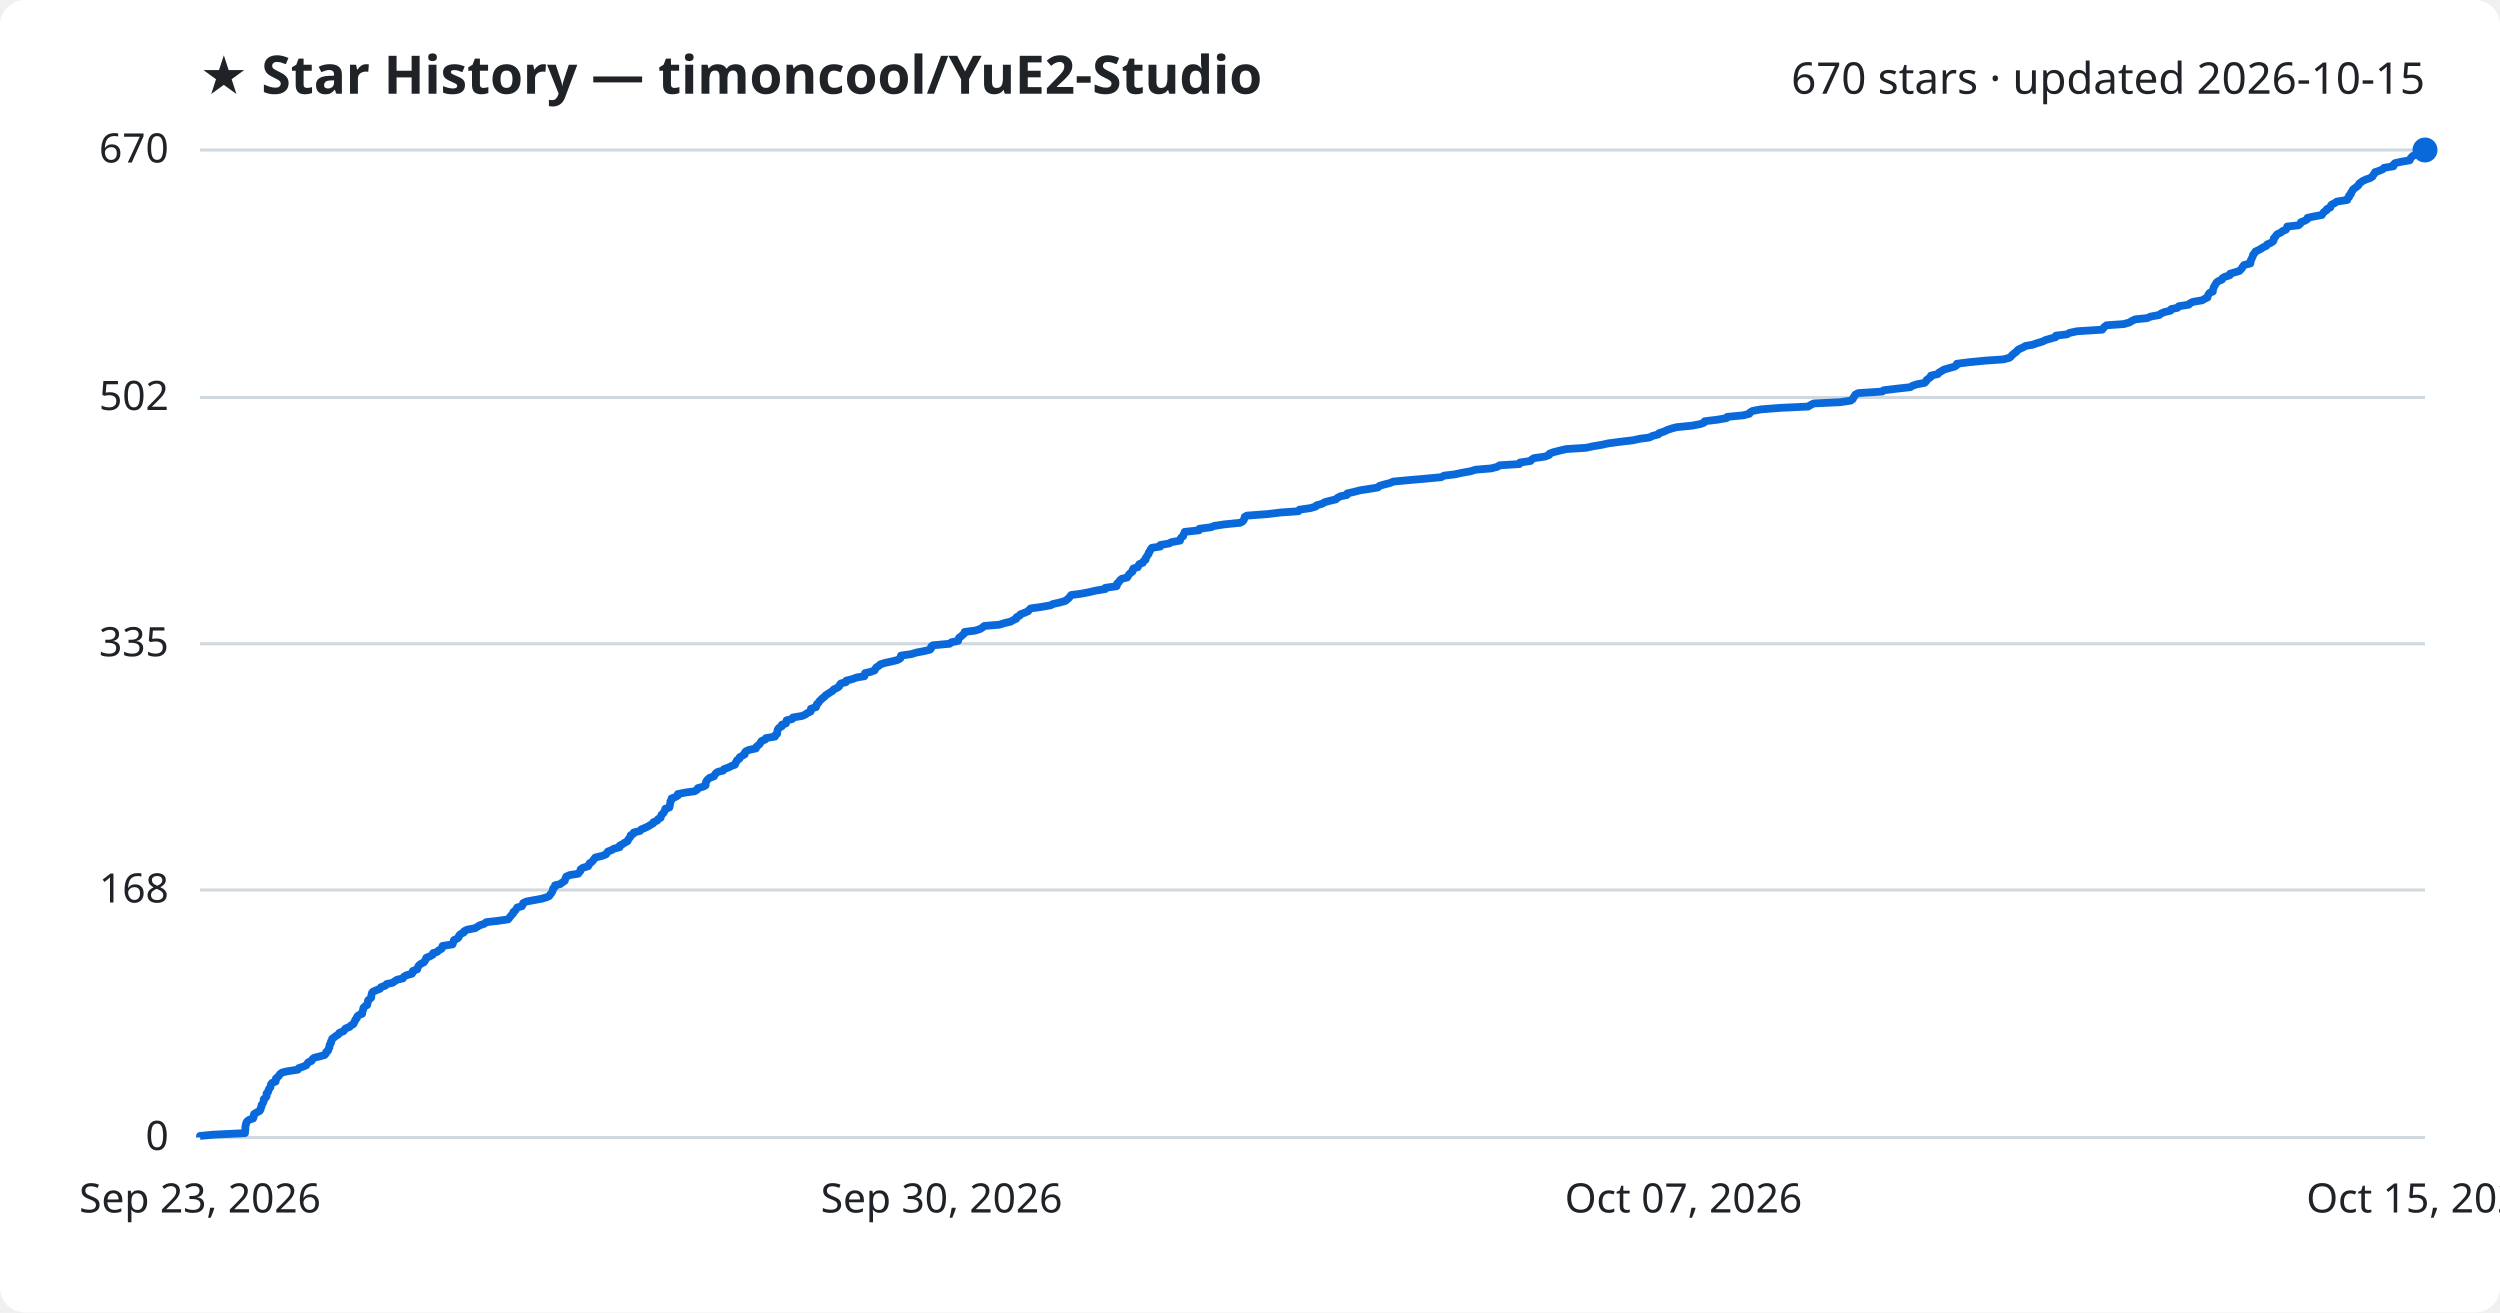
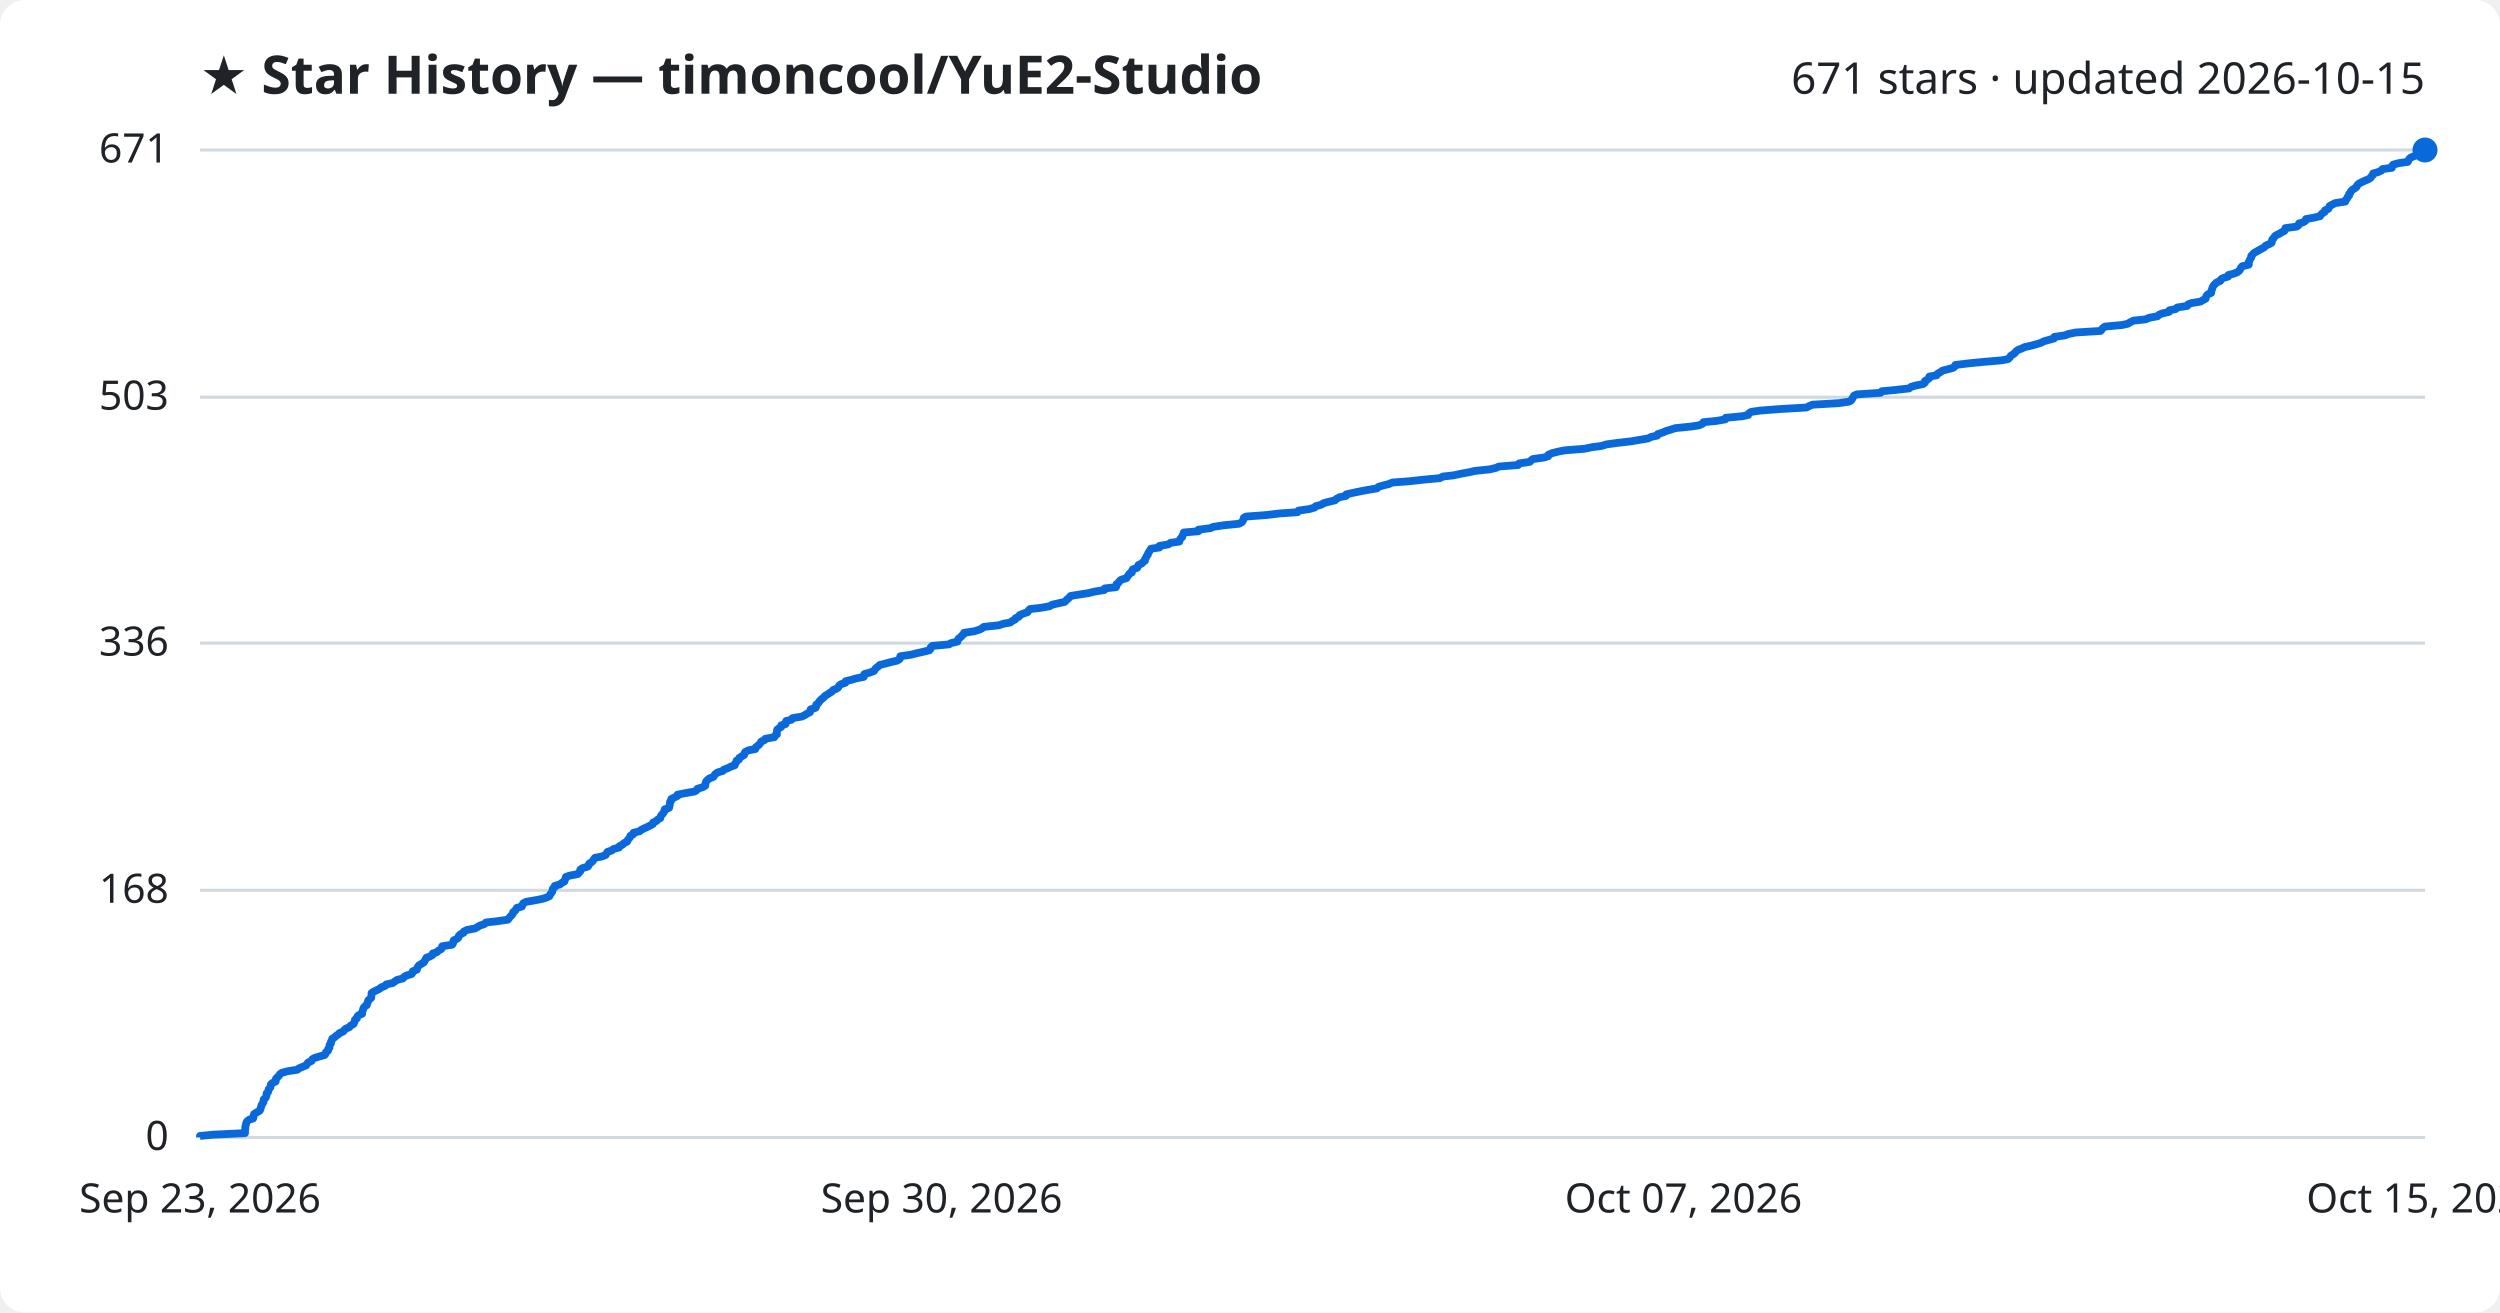
<svg xmlns="http://www.w3.org/2000/svg" viewBox="0 0 800 420" font-family="Segoe UI, sans-serif">
  <rect width="800" height="420" fill="#ffffff" rx="8" />
  <text x="64" y="30" fill="#1f2328" font-size="17" font-weight="700">★ Star History — timoncool/YuE2-Studio</text>
-   <text x="776" y="30" fill="#1f2328" font-size="14" text-anchor="end">670 stars · updated 2026-10-15</text>
+   <text x="776" y="30" fill="#1f2328" font-size="14" text-anchor="end">671 stars · updated 2026-10-15</text>
  <line x1="64" y1="364.0" x2="776" y2="364.0" stroke="#d1d9e0" stroke-width="1" />
  <text x="54" y="368.0" fill="#1f2328" font-size="13" text-anchor="end">0</text>
-   <line x1="64" y1="284.8" x2="776" y2="284.8" stroke="#d1d9e0" stroke-width="1" />
-   <text x="54" y="288.8" fill="#1f2328" font-size="13" text-anchor="end">168</text>
-   <line x1="64" y1="206.0" x2="776" y2="206.0" stroke="#d1d9e0" stroke-width="1" />
-   <text x="54" y="210.0" fill="#1f2328" font-size="13" text-anchor="end">335</text>
-   <line x1="64" y1="127.2" x2="776" y2="127.2" stroke="#d1d9e0" stroke-width="1" />
-   <text x="54" y="131.2" fill="#1f2328" font-size="13" text-anchor="end">502</text>
+   <line x1="64" y1="284.9" x2="776" y2="284.9" stroke="#d1d9e0" stroke-width="1" />
+   <text x="54" y="288.9" fill="#1f2328" font-size="13" text-anchor="end">168</text>
+   <line x1="64" y1="205.8" x2="776" y2="205.8" stroke="#d1d9e0" stroke-width="1" />
+   <text x="54" y="209.8" fill="#1f2328" font-size="13" text-anchor="end">336</text>
+   <line x1="64" y1="127.1" x2="776" y2="127.1" stroke="#d1d9e0" stroke-width="1" />
+   <text x="54" y="131.1" fill="#1f2328" font-size="13" text-anchor="end">503</text>
  <line x1="64" y1="48.0" x2="776" y2="48.0" stroke="#d1d9e0" stroke-width="1" />
-   <text x="54" y="52.0" fill="#1f2328" font-size="13" text-anchor="end">670</text>
-   <path d="M64.0,364.0 L64.0,363.5 L68.2,363.1 L78.4,362.6 L78.4,362.1 L78.5,361.6 L78.5,361.2 L78.5,360.7 L78.6,360.2 L78.7,359.8 L78.8,359.3 L79.1,358.8 L79.8,358.3 L81.0,357.9 L81.2,357.4 L81.2,356.9 L81.3,356.5 L82.1,356.0 L83.1,355.5 L83.4,355.0 L83.4,354.6 L83.7,354.1 L83.7,353.6 L84.0,353.2 L84.3,352.7 L84.4,352.2 L84.4,351.7 L85.0,351.3 L85.3,350.8 L85.3,350.3 L85.3,349.9 L85.8,349.4 L85.9,348.9 L86.1,348.4 L86.5,348.0 L86.6,347.5 L86.7,347.0 L87.1,346.5 L88.2,346.1 L88.3,345.6 L88.3,345.1 L88.8,344.7 L89.3,344.2 L89.6,343.7 L90.3,343.2 L92.0,342.8 L95.3,342.3 L95.6,341.8 L96.8,341.4 L98.0,340.9 L98.3,340.4 L98.7,339.9 L99.7,339.5 L99.9,339.0 L100.5,338.5 L102.1,338.1 L103.9,337.6 L104.3,337.1 L104.4,336.6 L105.0,336.2 L105.1,335.7 L105.4,335.2 L105.4,334.8 L105.5,334.3 L105.9,333.8 L105.9,333.3 L106.2,332.9 L106.3,332.4 L107.0,331.9 L107.5,331.5 L108.3,331.0 L108.6,330.5 L109.9,330.0 L110.2,329.6 L110.6,329.1 L111.9,328.6 L112.2,328.2 L113.1,327.7 L113.3,327.2 L113.6,326.7 L113.7,326.3 L114.2,325.8 L114.3,325.3 L114.7,324.9 L115.9,324.4 L115.9,323.9 L116.1,323.4 L116.2,323.0 L116.3,322.5 L116.8,322.0 L117.5,321.6 L117.6,321.1 L117.7,320.6 L117.8,320.1 L118.3,319.7 L118.8,319.2 L118.8,318.7 L118.9,318.3 L119.0,317.8 L119.4,317.3 L120.6,316.8 L121.6,316.4 L121.9,315.9 L123.3,315.4 L123.7,314.9 L125.6,314.5 L126.3,314.0 L127.1,313.5 L128.9,313.1 L129.2,312.6 L130.0,312.1 L131.8,311.6 L132.1,311.2 L132.1,310.7 L133.5,310.2 L133.6,309.8 L133.8,309.3 L134.2,308.8 L134.9,308.3 L135.7,307.9 L136.0,307.4 L136.3,306.9 L136.4,306.5 L137.6,306.0 L138.5,305.5 L138.6,305.0 L139.9,304.6 L140.4,304.1 L141.3,303.6 L141.5,303.2 L141.6,302.7 L144.8,302.2 L145.0,301.7 L145.1,301.3 L145.3,300.8 L146.4,300.3 L146.8,299.9 L146.9,299.4 L147.4,298.9 L148.4,298.4 L148.5,298.0 L149.5,297.5 L152.1,297.0 L152.7,296.6 L153.5,296.1 L155.0,295.6 L155.6,295.1 L159.1,294.7 L162.6,294.2 L163.0,293.7 L163.3,293.3 L163.7,292.8 L164.2,292.3 L164.3,291.8 L164.9,291.4 L165.2,290.9 L165.5,290.4 L167.0,290.0 L167.3,289.5 L167.4,289.0 L168.4,288.5 L170.6,288.1 L173.3,287.6 L175.0,287.1 L175.8,286.7 L176.1,286.2 L176.5,285.7 L176.8,285.2 L176.9,284.8 L177.0,284.3 L177.6,283.8 L177.6,283.3 L179.3,282.9 L179.9,282.4 L180.7,281.9 L180.8,281.5 L181.0,281.0 L181.2,280.5 L182.4,280.0 L185.0,279.6 L185.4,279.1 L185.8,278.6 L185.8,278.2 L186.5,277.7 L188.2,277.2 L188.5,276.7 L188.6,276.3 L189.4,275.8 L189.8,275.3 L190.1,274.9 L190.5,274.4 L192.6,273.9 L193.9,273.4 L194.2,273.0 L194.5,272.5 L195.8,272.0 L196.4,271.6 L198.3,271.1 L198.3,270.6 L199.3,270.1 L199.8,269.7 L200.8,269.2 L201.0,268.7 L201.3,268.3 L201.7,267.8 L201.8,267.3 L202.7,266.8 L202.8,266.4 L204.8,265.9 L205.2,265.4 L206.2,265.0 L207.3,264.5 L208.1,264.0 L209.0,263.5 L209.1,263.1 L210.3,262.6 L210.6,262.1 L211.4,261.7 L211.5,261.2 L211.7,260.7 L212.3,260.2 L212.5,259.8 L212.8,259.3 L212.9,258.8 L214.2,258.4 L214.3,257.9 L214.4,257.4 L214.5,256.9 L214.5,256.5 L214.9,256.0 L214.9,255.5 L216.0,255.1 L216.9,254.6 L216.9,254.1 L219.4,253.6 L222.3,253.2 L223.1,252.7 L223.3,252.2 L225.1,251.7 L225.8,251.3 L225.8,250.8 L225.9,250.3 L226.1,249.9 L226.5,249.4 L227.1,248.9 L228.5,248.4 L228.7,248.0 L229.0,247.5 L229.7,247.0 L231.4,246.6 L231.7,246.1 L233.1,245.6 L234.1,245.1 L235.2,244.7 L235.3,244.2 L235.7,243.7 L235.8,243.3 L236.6,242.8 L236.7,242.3 L237.6,241.8 L238.3,241.4 L238.3,240.9 L238.7,240.4 L239.6,240.0 L241.9,239.5 L242.0,239.0 L242.6,238.5 L243.1,238.1 L243.4,237.6 L243.7,237.1 L244.8,236.7 L245.1,236.2 L248.0,235.7 L248.1,235.2 L248.7,234.8 L248.7,234.3 L248.8,233.8 L248.9,233.4 L249.3,232.9 L250.2,232.4 L250.2,231.9 L251.5,231.5 L251.6,231.0 L251.7,230.5 L253.5,230.1 L253.7,229.6 L256.7,229.1 L257.8,228.6 L258.3,228.2 L259.4,227.7 L259.5,227.2 L259.5,226.8 L261.1,226.3 L261.3,225.8 L261.4,225.3 L261.9,224.9 L262.2,224.4 L262.7,223.9 L263.1,223.5 L263.8,223.0 L264.2,222.5 L265.0,222.0 L265.6,221.6 L266.4,221.1 L266.8,220.6 L267.9,220.1 L268.5,219.7 L268.7,219.2 L269.1,218.7 L270.7,218.3 L270.8,217.8 L272.8,217.3 L274.1,216.8 L276.6,216.4 L276.7,215.9 L276.8,215.4 L278.6,215.0 L279.9,214.5 L280.1,214.0 L280.5,213.5 L281.2,213.1 L281.7,212.6 L283.3,212.1 L285.2,211.7 L287.2,211.2 L288.1,210.7 L288.2,210.2 L288.3,209.8 L291.7,209.3 L293.3,208.8 L295.5,208.4 L297.6,207.9 L298.0,207.4 L298.0,206.9 L298.5,206.5 L303.9,206.0 L304.5,205.5 L306.6,205.1 L306.7,204.6 L306.9,204.1 L307.6,203.6 L308.0,203.2 L308.6,202.7 L308.7,202.2 L312.0,201.8 L313.6,201.3 L314.4,200.8 L315.0,200.3 L319.8,199.9 L321.4,199.4 L323.5,198.9 L324.1,198.5 L325.2,198.0 L325.3,197.5 L326.3,197.0 L326.5,196.6 L327.8,196.1 L329.0,195.6 L329.3,195.2 L329.8,194.7 L333.3,194.2 L336.2,193.7 L336.9,193.3 L339.1,192.8 L340.9,192.3 L341.4,191.9 L342.0,191.4 L342.4,190.9 L342.8,190.4 L345.9,190.0 L348.5,189.5 L350.6,189.0 L353.7,188.5 L353.7,188.1 L357.3,187.6 L357.5,187.1 L357.5,186.7 L358.1,186.2 L358.4,185.7 L359.0,185.2 L360.7,184.8 L361.0,184.3 L361.3,183.8 L361.7,183.4 L362.4,182.9 L362.4,182.4 L362.7,181.9 L364.1,181.5 L364.3,181.0 L364.6,180.5 L365.7,180.1 L365.9,179.6 L366.6,179.1 L366.6,178.6 L366.9,178.2 L367.2,177.7 L367.6,177.2 L367.6,176.8 L368.0,176.3 L368.2,175.8 L368.6,175.3 L371.3,174.9 L371.3,174.4 L374.2,173.9 L374.8,173.5 L377.6,173.0 L377.7,172.5 L378.0,172.0 L378.6,171.6 L378.7,171.1 L379.0,170.6 L379.1,170.2 L383.7,169.7 L383.8,169.2 L387.6,168.7 L388.5,168.3 L391.8,167.8 L396.8,167.3 L397.6,166.9 L398.0,166.4 L398.2,165.9 L398.3,165.4 L399.0,165.0 L405.7,164.5 L409.8,164.0 L415.5,163.6 L415.8,163.1 L419.3,162.6 L421.0,162.1 L421.3,161.7 L423.1,161.2 L423.9,160.7 L425.4,160.3 L427.5,159.8 L428.0,159.3 L429.0,158.8 L431.0,158.4 L431.1,157.9 L433.3,157.4 L435.2,156.9 L437.8,156.5 L440.9,156.0 L441.4,155.5 L442.7,155.1 L444.7,154.6 L445.9,154.1 L451.3,153.6 L455.9,153.2 L461.2,152.7 L462.1,152.2 L465.5,151.8 L467.8,151.3 L470.6,150.8 L472.2,150.3 L477.1,149.9 L479.1,149.4 L479.9,148.9 L486.2,148.5 L486.4,148.0 L489.8,147.5 L490.2,147.0 L490.9,146.6 L494.4,146.1 L495.7,145.6 L495.8,145.2 L497.1,144.7 L499.1,144.2 L501.2,143.7 L507.5,143.3 L509.8,142.8 L512.8,142.3 L514.5,141.9 L518.2,141.4 L522.5,140.9 L524.8,140.4 L527.8,140.0 L528.8,139.5 L530.7,139.0 L530.9,138.6 L532.5,138.1 L533.5,137.6 L535.0,137.1 L536.5,136.7 L541.5,136.2 L544.1,135.7 L545.2,135.3 L545.5,134.8 L549.6,134.3 L552.5,133.8 L552.7,133.4 L557.9,132.9 L559.8,132.4 L560.0,132.0 L560.8,131.5 L563.5,131.0 L569.9,130.5 L578.6,130.1 L579.4,129.6 L580.4,129.1 L588.9,128.7 L592.2,128.2 L592.9,127.7 L593.1,127.2 L593.4,126.8 L593.7,126.3 L594.6,125.8 L602.3,125.3 L602.7,124.9 L606.8,124.4 L611.3,123.9 L611.9,123.5 L613.3,123.0 L615.9,122.5 L616.4,122.0 L616.5,121.6 L617.2,121.1 L617.9,120.6 L617.9,120.2 L620.1,119.7 L620.5,119.2 L621.4,118.7 L622.0,118.3 L623.7,117.8 L625.5,117.3 L626.1,116.9 L626.2,116.4 L630.2,115.9 L635.3,115.4 L641.1,115.0 L643.0,114.5 L643.6,114.0 L643.9,113.6 L644.5,113.1 L645.2,112.6 L645.6,112.1 L646.2,111.7 L647.3,111.2 L648.2,110.7 L650.5,110.3 L651.9,109.8 L653.6,109.3 L654.6,108.8 L656.0,108.4 L657.8,107.9 L657.9,107.4 L661.4,107.0 L662.3,106.5 L664.7,106.0 L672.7,105.5 L673.0,105.1 L673.4,104.6 L674.1,104.1 L679.6,103.7 L681.4,103.2 L682.2,102.7 L683.2,102.2 L687.1,101.8 L688.2,101.3 L691.0,100.8 L691.4,100.4 L692.5,99.9 L694.6,99.4 L694.8,98.9 L696.8,98.5 L697.2,98.0 L700.4,97.5 L700.7,97.1 L701.7,96.6 L704.7,96.1 L705.5,95.6 L706.4,95.2 L706.5,94.7 L706.7,94.2 L707.1,93.7 L708.1,93.3 L708.1,92.8 L708.3,92.3 L708.4,91.9 L708.7,91.4 L709.0,90.9 L709.3,90.4 L709.8,90.0 L711.0,89.5 L711.2,89.0 L711.9,88.6 L713.5,88.1 L713.6,87.6 L715.3,87.1 L716.6,86.7 L717.1,86.2 L717.5,85.7 L717.7,85.3 L718.1,84.8 L720.1,84.3 L720.2,83.8 L720.2,83.4 L720.5,82.9 L720.7,82.4 L720.9,82.0 L721.0,81.5 L721.5,81.0 L721.7,80.5 L722.6,80.1 L723.5,79.6 L724.3,79.1 L725.2,78.7 L725.5,78.2 L726.7,77.7 L727.4,77.2 L727.6,76.8 L727.6,76.3 L728.1,75.8 L728.3,75.4 L728.8,74.9 L729.9,74.4 L730.5,73.9 L731.5,73.5 L731.8,73.0 L731.9,72.5 L735.5,72.1 L736.1,71.6 L736.3,71.1 L737.6,70.6 L738.3,70.2 L738.4,69.7 L740.8,69.2 L743.0,68.8 L743.3,68.3 L743.7,67.8 L744.5,67.3 L744.6,66.9 L745.7,66.4 L745.8,65.9 L746.1,65.5 L747.1,65.0 L747.8,64.5 L751.1,64.0 L751.1,63.6 L751.7,63.1 L751.7,62.6 L752.3,62.1 L752.3,61.7 L752.7,61.2 L752.9,60.7 L753.4,60.3 L754.1,59.8 L754.7,59.3 L754.9,58.8 L755.4,58.4 L756.1,57.9 L757.2,57.4 L758.4,57.0 L759.2,56.5 L759.4,56.0 L759.9,55.5 L760.0,55.1 L761.5,54.6 L762.6,54.1 L762.9,53.7 L765.9,53.2 L765.9,52.7 L766.4,52.2 L768.2,51.8 L771.1,51.3 L771.3,50.8 L771.6,50.4 L772.1,49.9 L773.3,49.4 L774.3,48.9 L775.4,48.5 L776.0,48.0 L776.0,48.0" fill="none" stroke="#0969da" stroke-width="2.5" stroke-linejoin="round" />
+   <text x="54" y="52.0" fill="#1f2328" font-size="13" text-anchor="end">671</text>
+   <path d="M64.0,364.0 L64.0,363.5 L68.1,363.1 L78.4,362.6 L78.4,362.1 L78.4,361.6 L78.5,361.2 L78.5,360.7 L78.6,360.2 L78.7,359.8 L78.8,359.3 L79.1,358.8 L79.7,358.3 L81.0,357.9 L81.1,357.4 L81.2,356.9 L81.3,356.5 L82.1,356.0 L83.0,355.5 L83.3,355.1 L83.4,354.6 L83.6,354.1 L83.7,353.6 L84.0,353.2 L84.3,352.7 L84.3,352.2 L84.4,351.8 L85.0,351.3 L85.2,350.8 L85.3,350.3 L85.3,349.9 L85.8,349.4 L85.9,348.9 L86.0,348.5 L86.5,348.0 L86.6,347.5 L86.7,347.0 L87.1,346.6 L88.2,346.1 L88.3,345.6 L88.3,345.2 L88.8,344.7 L89.3,344.2 L89.6,343.7 L90.2,343.3 L92.0,342.8 L95.2,342.3 L95.6,341.9 L96.8,341.4 L98.0,340.9 L98.2,340.5 L98.6,340.0 L99.7,339.5 L99.9,339.0 L100.5,338.6 L102.1,338.1 L103.9,337.6 L104.2,337.2 L104.3,336.7 L105.0,336.2 L105.0,335.7 L105.4,335.3 L105.4,334.8 L105.5,334.3 L105.9,333.9 L105.9,333.4 L106.2,332.9 L106.3,332.4 L107.0,332.0 L107.5,331.5 L108.3,331.0 L108.6,330.6 L109.8,330.1 L110.2,329.6 L110.6,329.2 L111.8,328.7 L112.2,328.2 L113.1,327.7 L113.3,327.3 L113.5,326.8 L113.6,326.3 L114.2,325.9 L114.3,325.4 L114.7,324.9 L115.9,324.4 L115.9,324.0 L116.0,323.5 L116.2,323.0 L116.3,322.6 L116.7,322.1 L117.4,321.6 L117.5,321.1 L117.7,320.7 L117.8,320.2 L118.3,319.7 L118.8,319.3 L118.8,318.8 L118.9,318.3 L118.9,317.8 L119.4,317.4 L120.5,316.9 L121.5,316.4 L121.9,316.0 L123.2,315.5 L123.6,315.0 L125.6,314.6 L126.3,314.1 L127.0,313.6 L128.9,313.1 L129.2,312.7 L130.0,312.2 L131.7,311.7 L132.0,311.3 L132.1,310.8 L133.4,310.3 L133.5,309.8 L133.7,309.4 L134.1,308.9 L134.9,308.4 L135.6,308.0 L135.9,307.5 L136.2,307.0 L136.4,306.5 L137.5,306.1 L138.4,305.6 L138.5,305.1 L139.8,304.7 L140.3,304.2 L141.2,303.7 L141.5,303.2 L141.5,302.8 L144.7,302.3 L145.0,301.8 L145.0,301.4 L145.2,300.9 L146.3,300.4 L146.7,300.0 L146.8,299.5 L147.3,299.0 L148.3,298.5 L148.4,298.1 L149.4,297.6 L152.0,297.1 L152.7,296.7 L153.5,296.2 L155.0,295.7 L155.5,295.2 L159.0,294.8 L162.5,294.3 L162.9,293.8 L163.2,293.4 L163.7,292.9 L164.1,292.4 L164.2,291.9 L164.8,291.5 L165.1,291.0 L165.4,290.5 L167.0,290.1 L167.2,289.6 L167.4,289.1 L168.3,288.6 L170.6,288.2 L173.3,287.7 L174.9,287.2 L175.8,286.8 L176.0,286.3 L176.4,285.8 L176.7,285.4 L176.8,284.9 L176.9,284.4 L177.5,283.9 L177.5,283.5 L179.2,283.0 L179.8,282.5 L180.6,282.1 L180.7,281.6 L181.0,281.1 L181.1,280.6 L182.3,280.2 L184.9,279.7 L185.3,279.2 L185.7,278.8 L185.7,278.3 L186.4,277.8 L188.1,277.3 L188.4,276.9 L188.5,276.4 L189.3,275.9 L189.7,275.5 L190.0,275.0 L190.4,274.5 L192.5,274.1 L193.8,273.6 L194.1,273.1 L194.4,272.6 L195.7,272.2 L196.3,271.7 L198.1,271.2 L198.2,270.8 L199.2,270.3 L199.7,269.8 L200.7,269.3 L200.8,268.9 L201.2,268.4 L201.6,267.9 L201.7,267.5 L202.6,267.0 L202.7,266.5 L204.7,266.0 L205.1,265.6 L206.1,265.1 L207.2,264.6 L208.0,264.2 L208.9,263.7 L209.0,263.2 L210.1,262.7 L210.4,262.3 L211.3,261.8 L211.4,261.3 L211.6,260.9 L212.1,260.4 L212.4,259.9 L212.7,259.5 L212.7,259.0 L214.1,258.5 L214.2,258.0 L214.3,257.6 L214.4,257.1 L214.4,256.6 L214.8,256.2 L214.8,255.7 L215.8,255.2 L216.8,254.7 L216.8,254.3 L219.3,253.8 L222.2,253.3 L222.9,252.9 L223.2,252.4 L224.9,251.9 L225.7,251.4 L225.7,251.0 L225.8,250.5 L226.0,250.0 L226.4,249.6 L227.0,249.1 L228.3,248.6 L228.6,248.1 L228.9,247.7 L229.6,247.2 L231.3,246.7 L231.6,246.3 L232.9,245.8 L233.9,245.3 L235.1,244.9 L235.2,244.4 L235.6,243.9 L235.7,243.4 L236.5,243.0 L236.6,242.5 L237.4,242.0 L238.1,241.6 L238.2,241.1 L238.5,240.6 L239.5,240.1 L241.7,239.7 L241.8,239.2 L242.4,238.7 L242.9,238.3 L243.3,237.8 L243.6,237.3 L244.7,236.8 L244.9,236.4 L247.8,235.9 L248.0,235.4 L248.6,235.0 L248.6,234.5 L248.6,234.0 L248.7,233.5 L249.2,233.1 L250.0,232.6 L250.0,232.1 L251.4,231.7 L251.4,231.2 L251.6,230.7 L253.3,230.3 L253.6,229.8 L256.6,229.3 L257.6,228.8 L258.2,228.4 L259.2,227.9 L259.3,227.4 L259.4,227.0 L261.0,226.5 L261.2,226.0 L261.2,225.5 L261.8,225.1 L262.1,224.6 L262.5,224.1 L262.9,223.7 L263.6,223.2 L264.0,222.7 L264.8,222.2 L265.4,221.8 L266.2,221.3 L266.6,220.8 L267.7,220.4 L268.3,219.9 L268.5,219.4 L269.0,219.0 L270.5,218.5 L270.6,218.0 L272.6,217.5 L273.9,217.1 L276.4,216.6 L276.5,216.1 L276.6,215.7 L278.4,215.2 L279.7,214.7 L280.0,214.2 L280.3,213.8 L281.0,213.3 L281.5,212.8 L283.1,212.4 L285.0,211.9 L287.1,211.4 L287.9,210.9 L288.0,210.5 L288.1,210.0 L291.6,209.5 L293.1,209.1 L295.3,208.6 L297.4,208.1 L297.8,207.6 L297.8,207.2 L298.3,206.7 L303.7,206.2 L304.3,205.8 L306.4,205.3 L306.5,204.8 L306.7,204.4 L307.4,203.9 L307.8,203.4 L308.4,202.9 L308.5,202.5 L311.8,202.0 L313.4,201.5 L314.2,201.1 L314.8,200.6 L319.6,200.1 L321.1,199.6 L323.3,199.2 L323.9,198.7 L324.9,198.2 L325.0,197.8 L326.1,197.3 L326.3,196.8 L327.6,196.3 L328.8,195.9 L329.1,195.4 L329.6,194.9 L333.1,194.5 L335.9,194.0 L336.7,193.5 L338.9,193.0 L340.7,192.6 L341.2,192.1 L341.7,191.6 L342.2,191.2 L342.6,190.7 L345.7,190.2 L348.3,189.8 L350.3,189.3 L353.4,188.8 L353.5,188.3 L357.1,187.9 L357.3,187.4 L357.3,186.9 L357.9,186.5 L358.2,186.0 L358.8,185.5 L360.5,185.0 L360.7,184.6 L361.1,184.1 L361.4,183.6 L362.2,183.2 L362.2,182.7 L362.5,182.2 L363.9,181.7 L364.1,181.3 L364.3,180.8 L365.4,180.3 L365.7,179.9 L366.4,179.4 L366.4,178.9 L366.7,178.5 L366.9,178.0 L367.3,177.5 L367.4,177.0 L367.7,176.6 L368.0,176.1 L368.3,175.6 L371.0,175.2 L371.0,174.7 L373.9,174.2 L374.6,173.7 L377.4,173.3 L377.5,172.8 L377.8,172.3 L378.3,171.9 L378.4,171.4 L378.7,170.9 L378.8,170.4 L383.5,170.0 L383.5,169.5 L387.4,169.0 L388.2,168.6 L391.5,168.1 L396.5,167.6 L397.4,167.1 L397.7,166.7 L397.9,166.2 L398.0,165.7 L398.7,165.3 L405.4,164.8 L409.5,164.3 L415.2,163.9 L415.5,163.4 L419.0,162.9 L420.7,162.4 L421.0,162.0 L422.8,161.5 L423.6,161.0 L425.1,160.6 L427.2,160.1 L427.7,159.6 L428.7,159.1 L430.7,158.7 L430.8,158.2 L433.0,157.7 L434.9,157.3 L437.5,156.8 L440.6,156.3 L441.1,155.8 L442.4,155.4 L444.4,154.9 L445.6,154.4 L451.0,154.0 L455.5,153.5 L460.8,153.0 L461.7,152.5 L465.2,152.1 L467.5,151.6 L470.2,151.1 L471.9,150.7 L476.7,150.2 L478.8,149.7 L479.6,149.3 L485.8,148.8 L486.1,148.3 L489.5,147.8 L489.9,147.4 L490.5,146.9 L494.1,146.4 L495.4,146.0 L495.5,145.5 L496.7,145.0 L498.7,144.5 L500.8,144.1 L507.1,143.6 L509.4,143.1 L512.5,142.7 L514.1,142.2 L517.8,141.7 L522.1,141.2 L524.4,140.8 L527.4,140.3 L528.4,139.8 L530.3,139.4 L530.5,138.9 L532.1,138.4 L533.2,137.9 L534.6,137.5 L536.1,137.0 L541.1,136.5 L543.7,136.1 L544.8,135.6 L545.1,135.1 L549.2,134.7 L552.1,134.2 L552.2,133.7 L557.5,133.2 L559.4,132.8 L559.6,132.3 L560.4,131.8 L563.1,131.4 L569.5,130.9 L578.1,130.4 L579.0,129.9 L580.0,129.5 L588.5,129.0 L591.8,128.5 L592.4,128.1 L592.7,127.6 L593.0,127.1 L593.3,126.6 L594.2,126.2 L601.8,125.7 L602.2,125.2 L606.4,124.8 L610.9,124.3 L611.5,123.8 L612.9,123.4 L615.4,122.9 L616.0,122.4 L616.0,121.9 L616.7,121.5 L617.4,121.0 L617.4,120.5 L619.7,120.1 L620.0,119.6 L620.9,119.1 L621.6,118.6 L623.2,118.2 L625.0,117.7 L625.6,117.2 L625.7,116.8 L629.7,116.3 L634.8,115.8 L640.6,115.3 L642.6,114.9 L643.1,114.4 L643.4,113.9 L644.0,113.5 L644.7,113.0 L645.1,112.5 L645.7,112.0 L646.8,111.6 L647.8,111.1 L650.0,110.6 L651.5,110.2 L653.1,109.7 L654.1,109.2 L655.5,108.8 L657.3,108.3 L657.4,107.8 L660.9,107.3 L661.8,106.9 L664.2,106.4 L672.2,105.9 L672.5,105.5 L672.9,105.0 L673.6,104.5 L679.1,104.0 L680.9,103.6 L681.7,103.1 L682.7,102.6 L686.6,102.2 L687.7,101.7 L690.4,101.2 L690.9,100.7 L691.9,100.3 L694.1,99.8 L694.2,99.3 L696.2,98.9 L696.7,98.4 L699.9,97.9 L700.2,97.4 L701.2,97.0 L704.2,96.5 L705.0,96.0 L705.8,95.6 L705.9,95.1 L706.1,94.6 L706.5,94.2 L707.6,93.7 L707.6,93.2 L707.8,92.7 L707.9,92.3 L708.1,91.8 L708.4,91.3 L708.8,90.9 L709.3,90.4 L710.5,89.9 L710.7,89.4 L711.3,89.0 L713.0,88.5 L713.1,88.0 L714.7,87.6 L716.0,87.1 L716.6,86.6 L716.9,86.1 L717.1,85.7 L717.5,85.2 L719.6,84.7 L719.6,84.3 L719.6,83.8 L719.9,83.3 L720.1,82.8 L720.4,82.4 L720.4,81.9 L720.9,81.4 L721.2,81.0 L722.1,80.5 L723.0,80.0 L723.7,79.6 L724.6,79.1 L725.0,78.6 L726.2,78.1 L726.9,77.7 L727.0,77.2 L727.1,76.7 L727.5,76.3 L727.8,75.8 L728.3,75.3 L729.4,74.8 L730.0,74.4 L731.0,73.9 L731.3,73.4 L731.3,73.0 L735.0,72.5 L735.6,72.0 L735.7,71.5 L737.1,71.1 L737.8,70.6 L737.9,70.1 L740.2,69.7 L742.4,69.2 L742.7,68.7 L743.1,68.3 L743.9,67.8 L744.0,67.3 L745.1,66.8 L745.3,66.4 L745.5,65.9 L746.5,65.4 L747.2,65.0 L750.5,64.5 L750.6,64.0 L751.1,63.5 L751.2,63.1 L751.7,62.6 L751.7,62.1 L752.1,61.7 L752.3,61.2 L752.8,60.7 L753.6,60.2 L754.1,59.8 L754.3,59.3 L754.8,58.8 L755.5,58.4 L756.6,57.9 L757.8,57.4 L758.6,56.9 L758.8,56.5 L759.3,56.0 L759.4,55.5 L760.9,55.1 L762.0,54.6 L762.4,54.1 L765.4,53.7 L765.4,53.2 L765.8,52.7 L767.6,52.2 L770.5,51.8 L770.7,51.3 L771.0,50.8 L771.5,50.4 L772.7,49.9 L773.7,49.4 L774.8,48.9 L775.4,48.5 L776.0,48.0 L776.0,48.0" fill="none" stroke="#0969da" stroke-width="2.5" stroke-linejoin="round" />
  <circle cx="776.0" cy="48.0" r="4" fill="#0969da" />
  <text x="64.0" y="388" fill="#1f2328" font-size="13" text-anchor="middle">Sep 23, 2026</text>
  <text x="301.3" y="388" fill="#1f2328" font-size="13" text-anchor="middle">Sep 30, 2026</text>
  <text x="538.7" y="388" fill="#1f2328" font-size="13" text-anchor="middle">Oct 07, 2026</text>
  <text x="776.0" y="388" fill="#1f2328" font-size="13" text-anchor="middle">Oct 15, 2026</text>
</svg>
